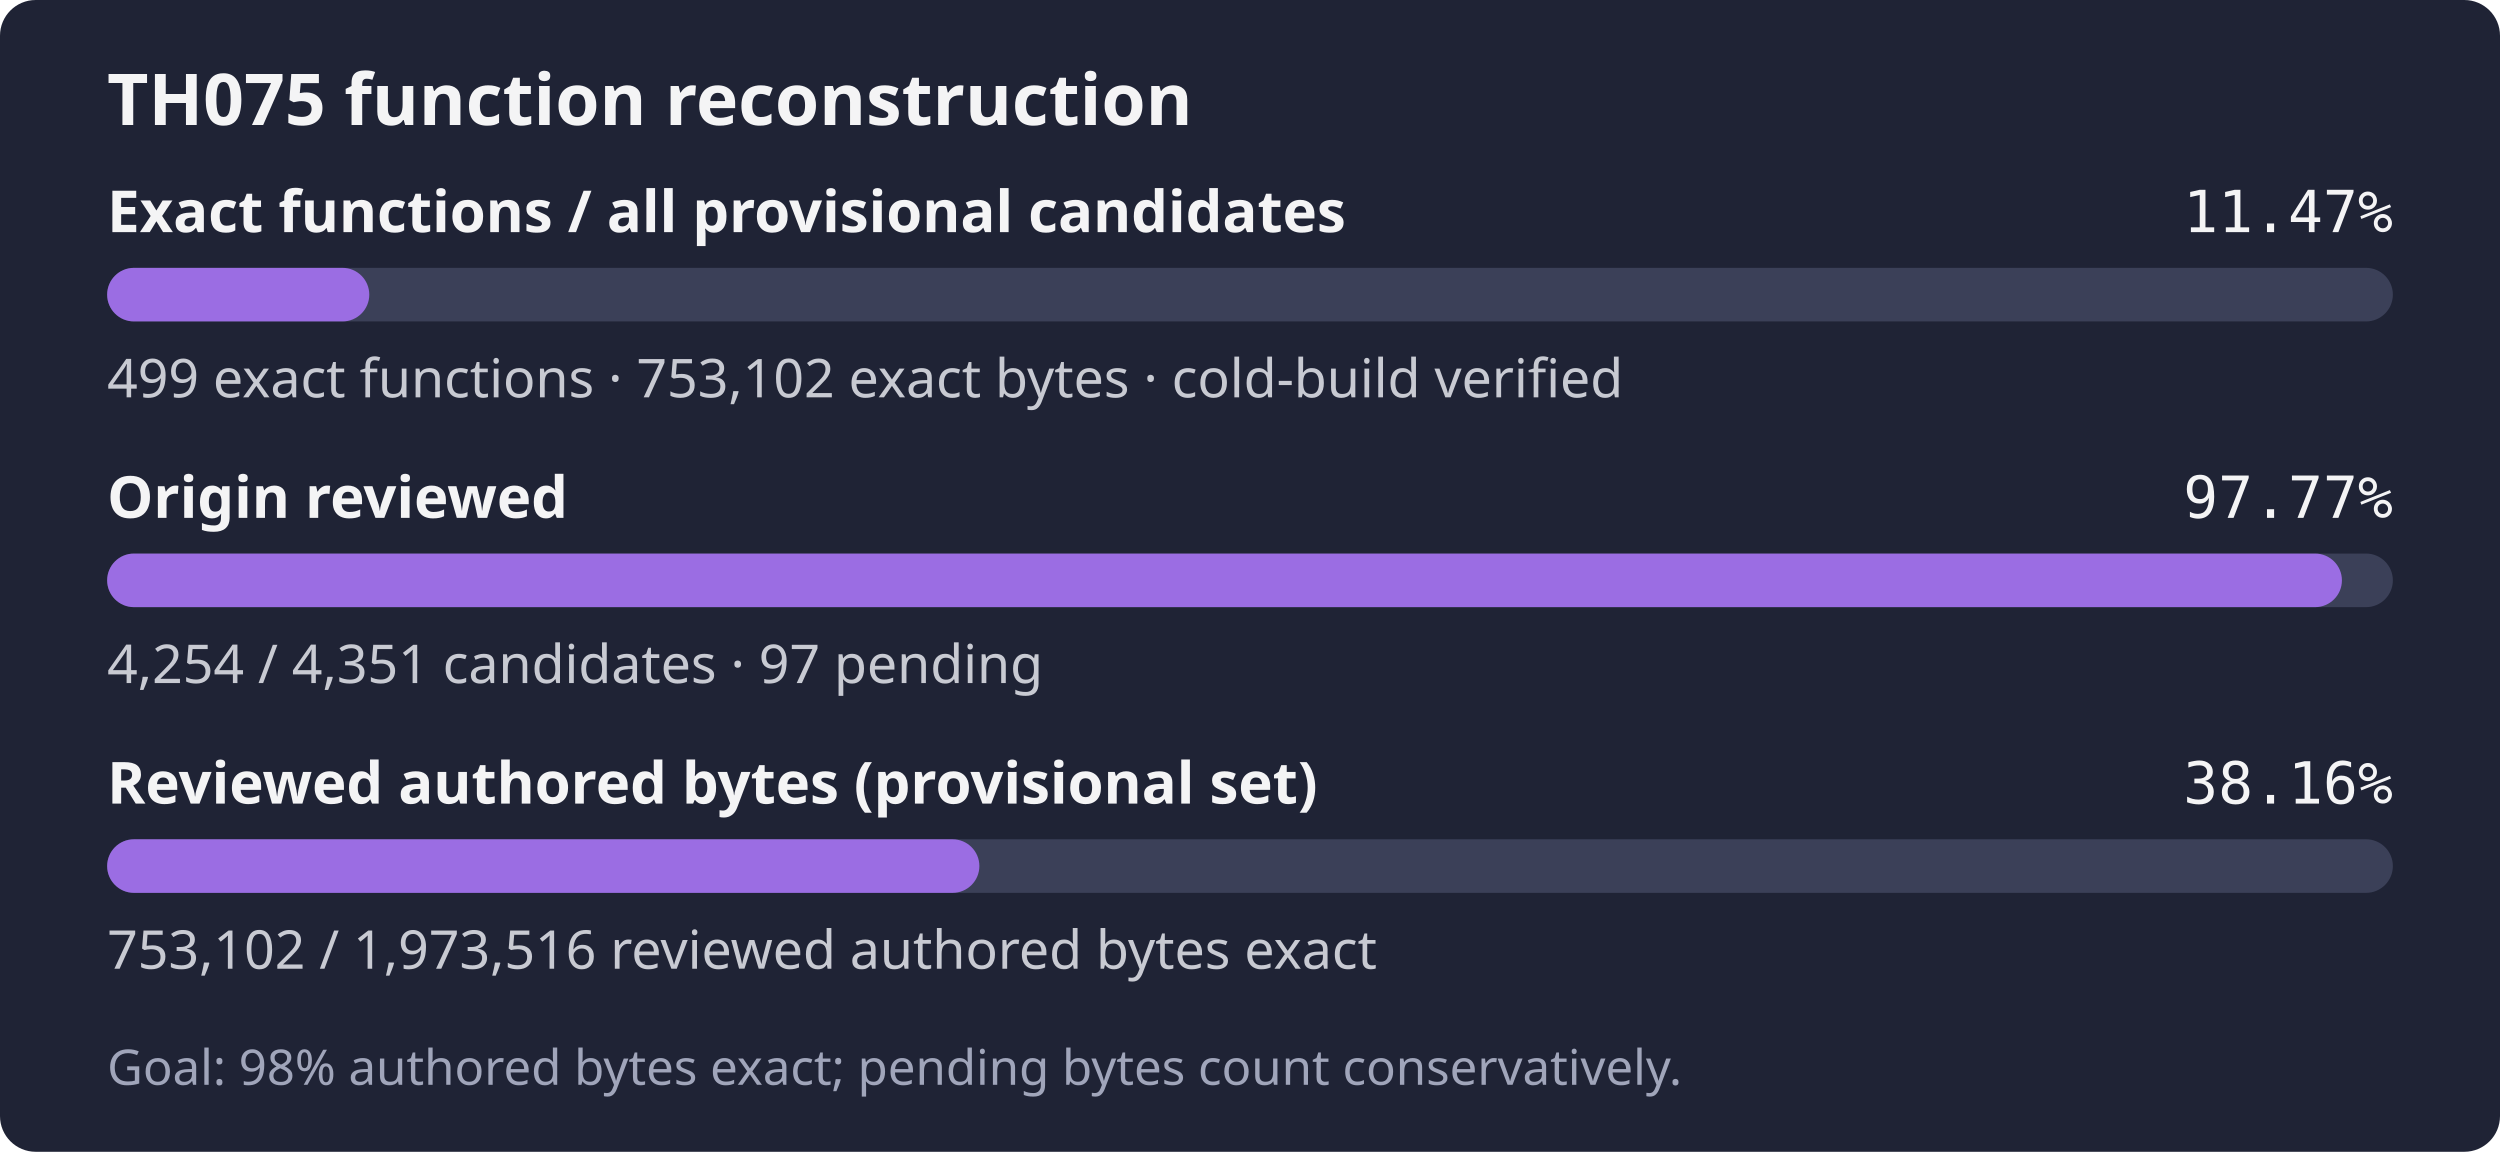
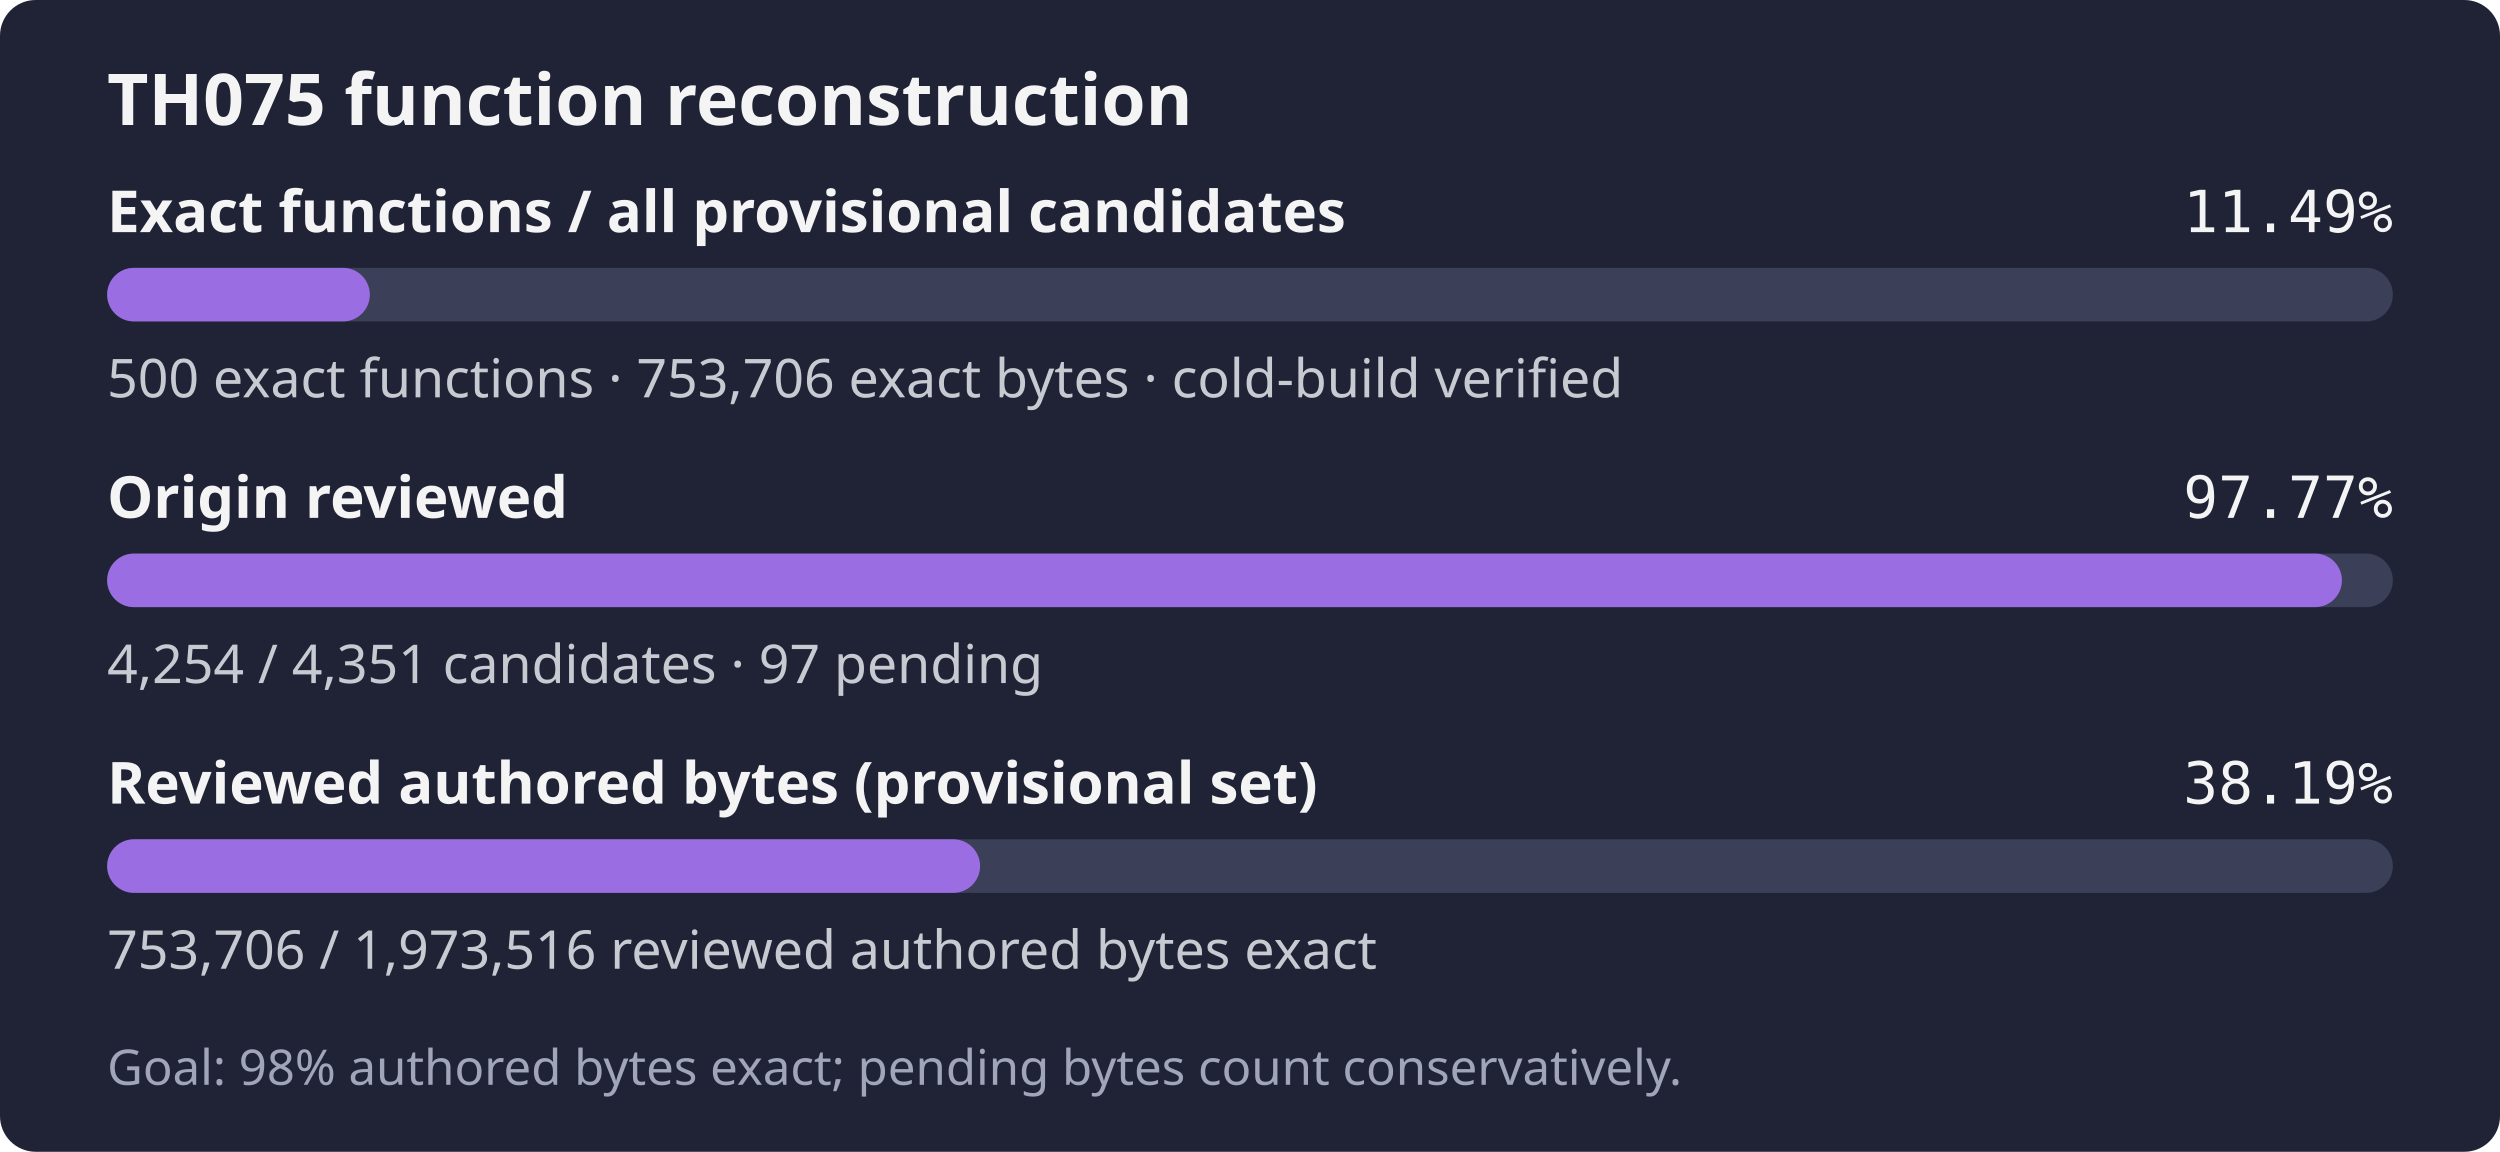
- <svg xmlns="http://www.w3.org/2000/svg" width="560" height="258" role="img" aria-label="TH075: 499 exact functions, 753,102 exact bytes; 4,254 of 4,351 candidates reviewed; Goal: 98% authored bytes exact; pending bytes count conservatively.">
+ <svg xmlns="http://www.w3.org/2000/svg" width="560" height="258" role="img" aria-label="TH075: 500 exact functions, 753,706 exact bytes; 4,254 of 4,351 candidates reviewed; Goal: 98% authored bytes exact; pending bytes count conservatively.">
  <rect width="560" height="258" rx="8" fill="#1f2335" />
  <text x="24" y="28" fill="#f4f4f5" font-family="sans-serif" font-size="16" font-weight="600">TH075 function reconstruction</text>
  <text x="24" y="52" fill="#f4f4f5" font-family="sans-serif" font-size="13" font-weight="600">Exact functions / all provisional candidates</text>
-   <text x="536" y="52" fill="#f4f4f5" text-anchor="end" font-family="monospace" font-size="13">11.47%</text>
+   <text x="536" y="52" fill="#f4f4f5" text-anchor="end" font-family="monospace" font-size="13">11.49%</text>
  <rect x="24" y="60" width="512" height="12" rx="6" fill="#3b4058" />
-   <rect x="24" y="60" width="58.72" height="12" rx="6" fill="#9b6de3" />
-   <text x="24" y="89" fill="#c8cad2" font-family="sans-serif" font-size="12">499 exact functions · 753,102 exact bytes · cold-build verified</text>
+   <rect x="24" y="60" width="58.84" height="12" rx="6" fill="#9b6de3" />
+   <text x="24" y="89" fill="#c8cad2" font-family="sans-serif" font-size="12">500 exact functions · 753,706 exact bytes · cold-build verified</text>
  <text x="24" y="116" fill="#f4f4f5" font-family="sans-serif" font-size="13" font-weight="600">Origin reviewed</text>
  <text x="536" y="116" fill="#f4f4f5" text-anchor="end" font-family="monospace" font-size="13">97.77%</text>
  <rect x="24" y="124" width="512" height="12" rx="6" fill="#3b4058" />
  <rect x="24" y="124" width="500.59" height="12" rx="6" fill="#9b6de3" />
  <text x="24" y="153" fill="#c8cad2" font-family="sans-serif" font-size="12">4,254 / 4,351 candidates · 97 pending</text>
  <text x="24" y="180" fill="#f4f4f5" font-family="sans-serif" font-size="13" font-weight="600">Reviewed authored bytes (provisional set)</text>
-   <text x="536" y="180" fill="#f4f4f5" text-anchor="end" font-family="monospace" font-size="13">38.16%</text>
+   <text x="536" y="180" fill="#f4f4f5" text-anchor="end" font-family="monospace" font-size="13">38.19%</text>
  <rect x="24" y="188" width="512" height="12" rx="6" fill="#3b4058" />
-   <rect x="24" y="188" width="195.38" height="12" rx="6" fill="#9b6de3" />
-   <text x="24" y="217" fill="#c8cad2" font-family="sans-serif" font-size="12">753,102 / 1,973,516 reviewed authored bytes exact</text>
+   <rect x="24" y="188" width="195.54" height="12" rx="6" fill="#9b6de3" />
+   <text x="24" y="217" fill="#c8cad2" font-family="sans-serif" font-size="12">753,706 / 1,973,516 reviewed authored bytes exact</text>
  <text x="24" y="243" fill="#a0a5ba" font-family="sans-serif" font-size="11">Goal: 98% authored bytes exact; pending bytes count conservatively.</text>
</svg>
